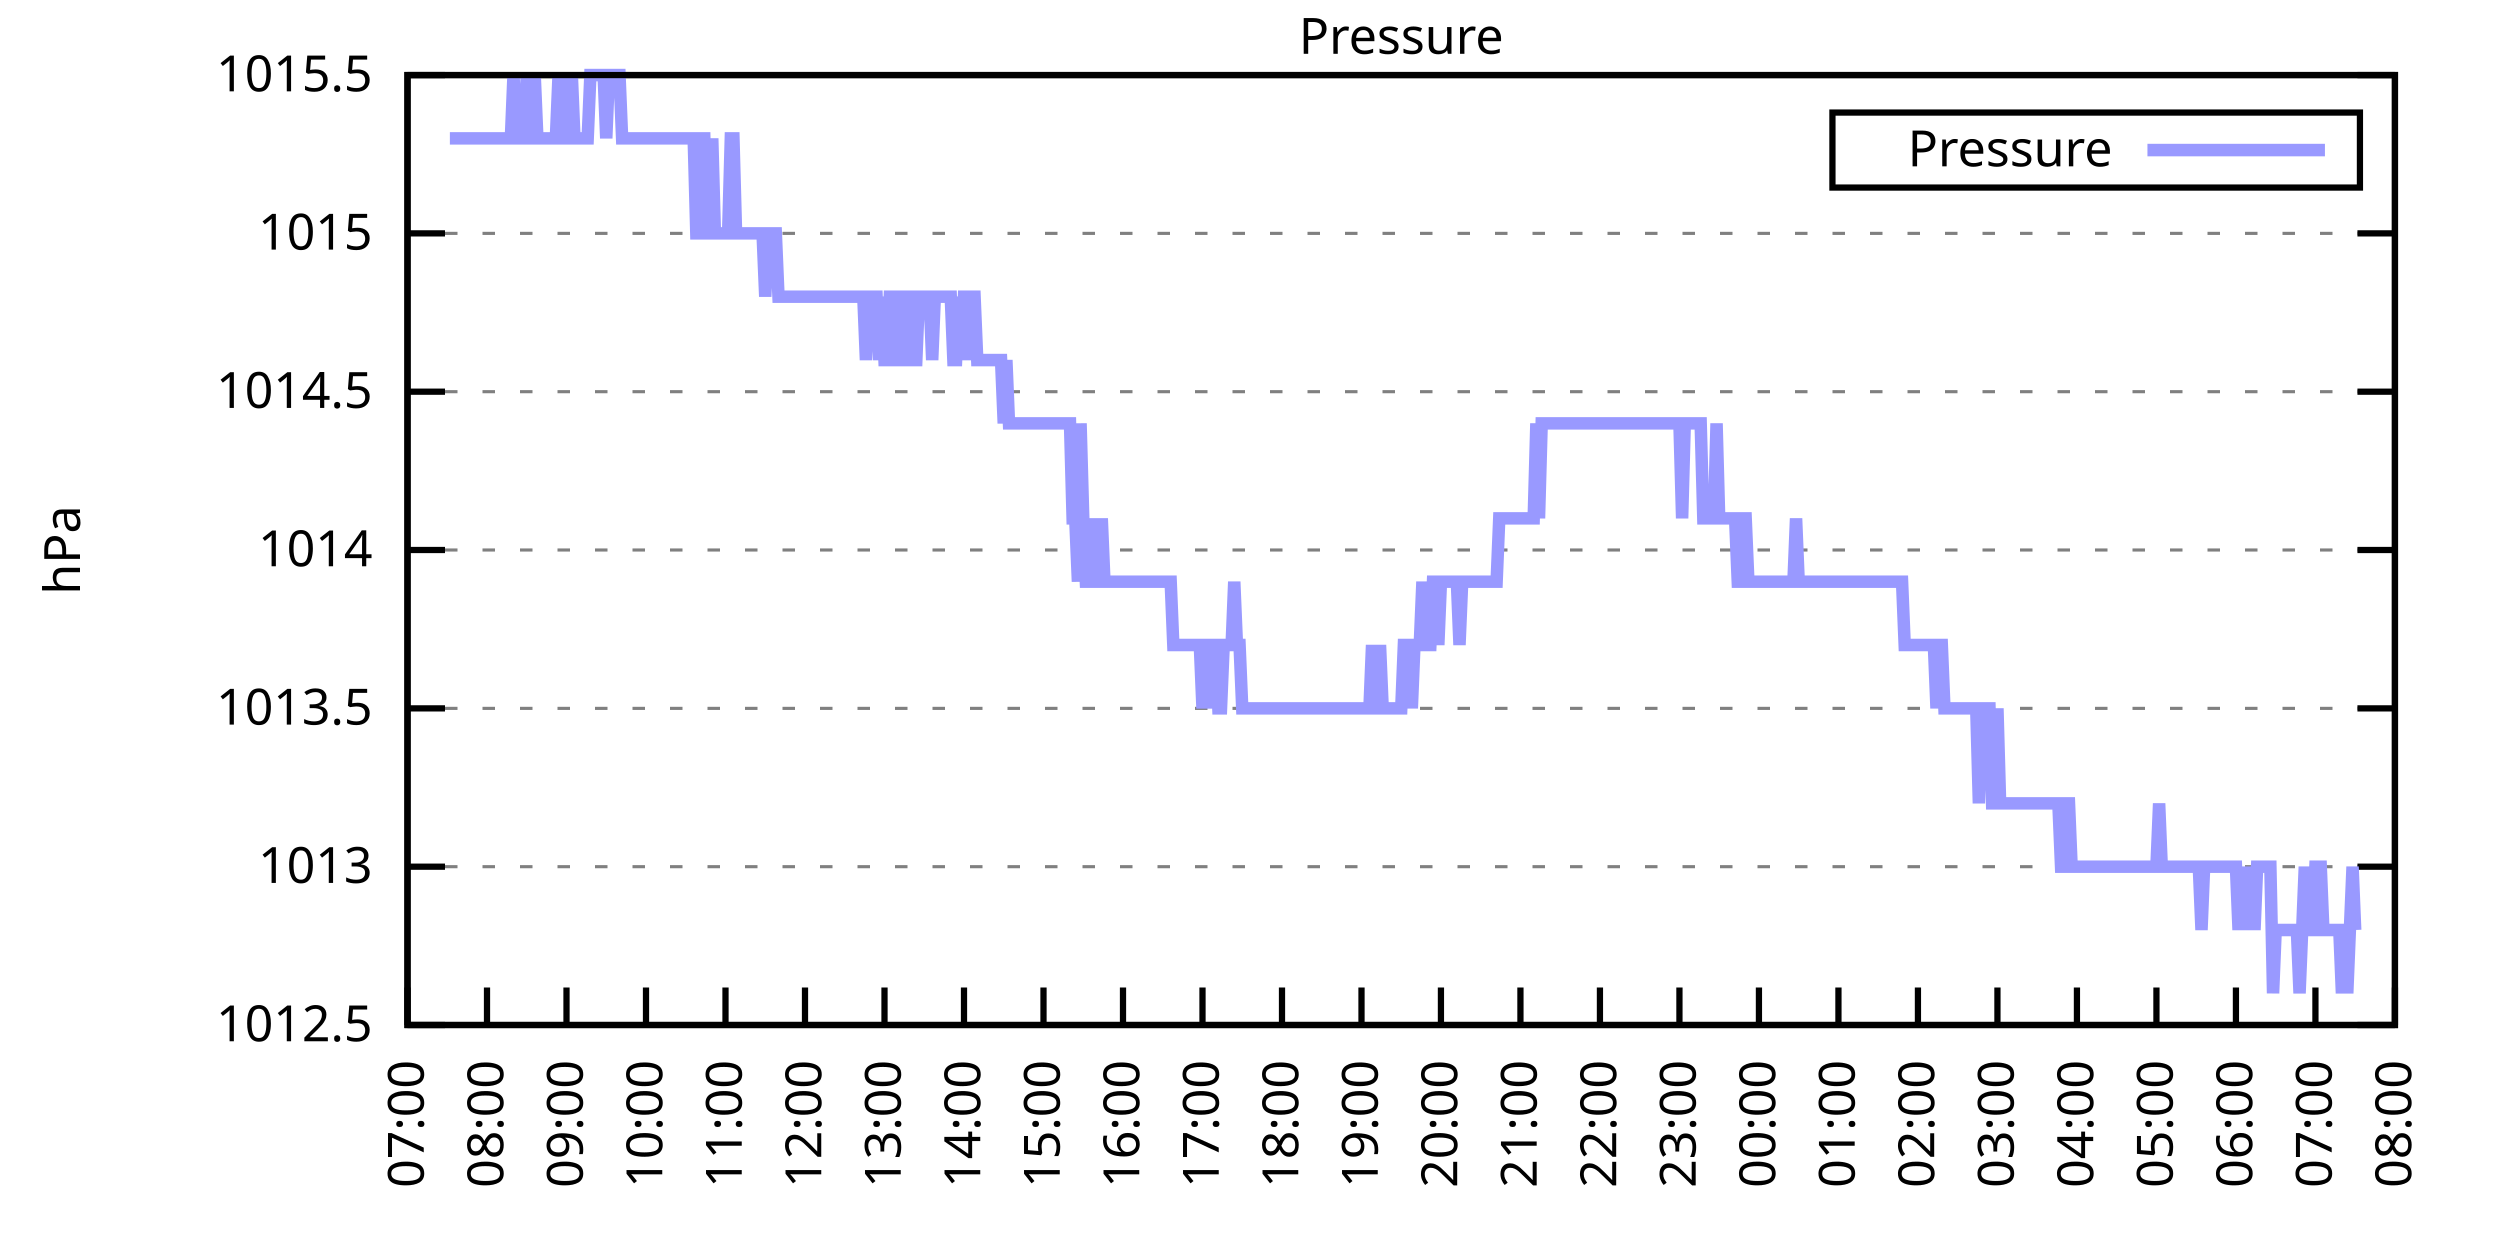
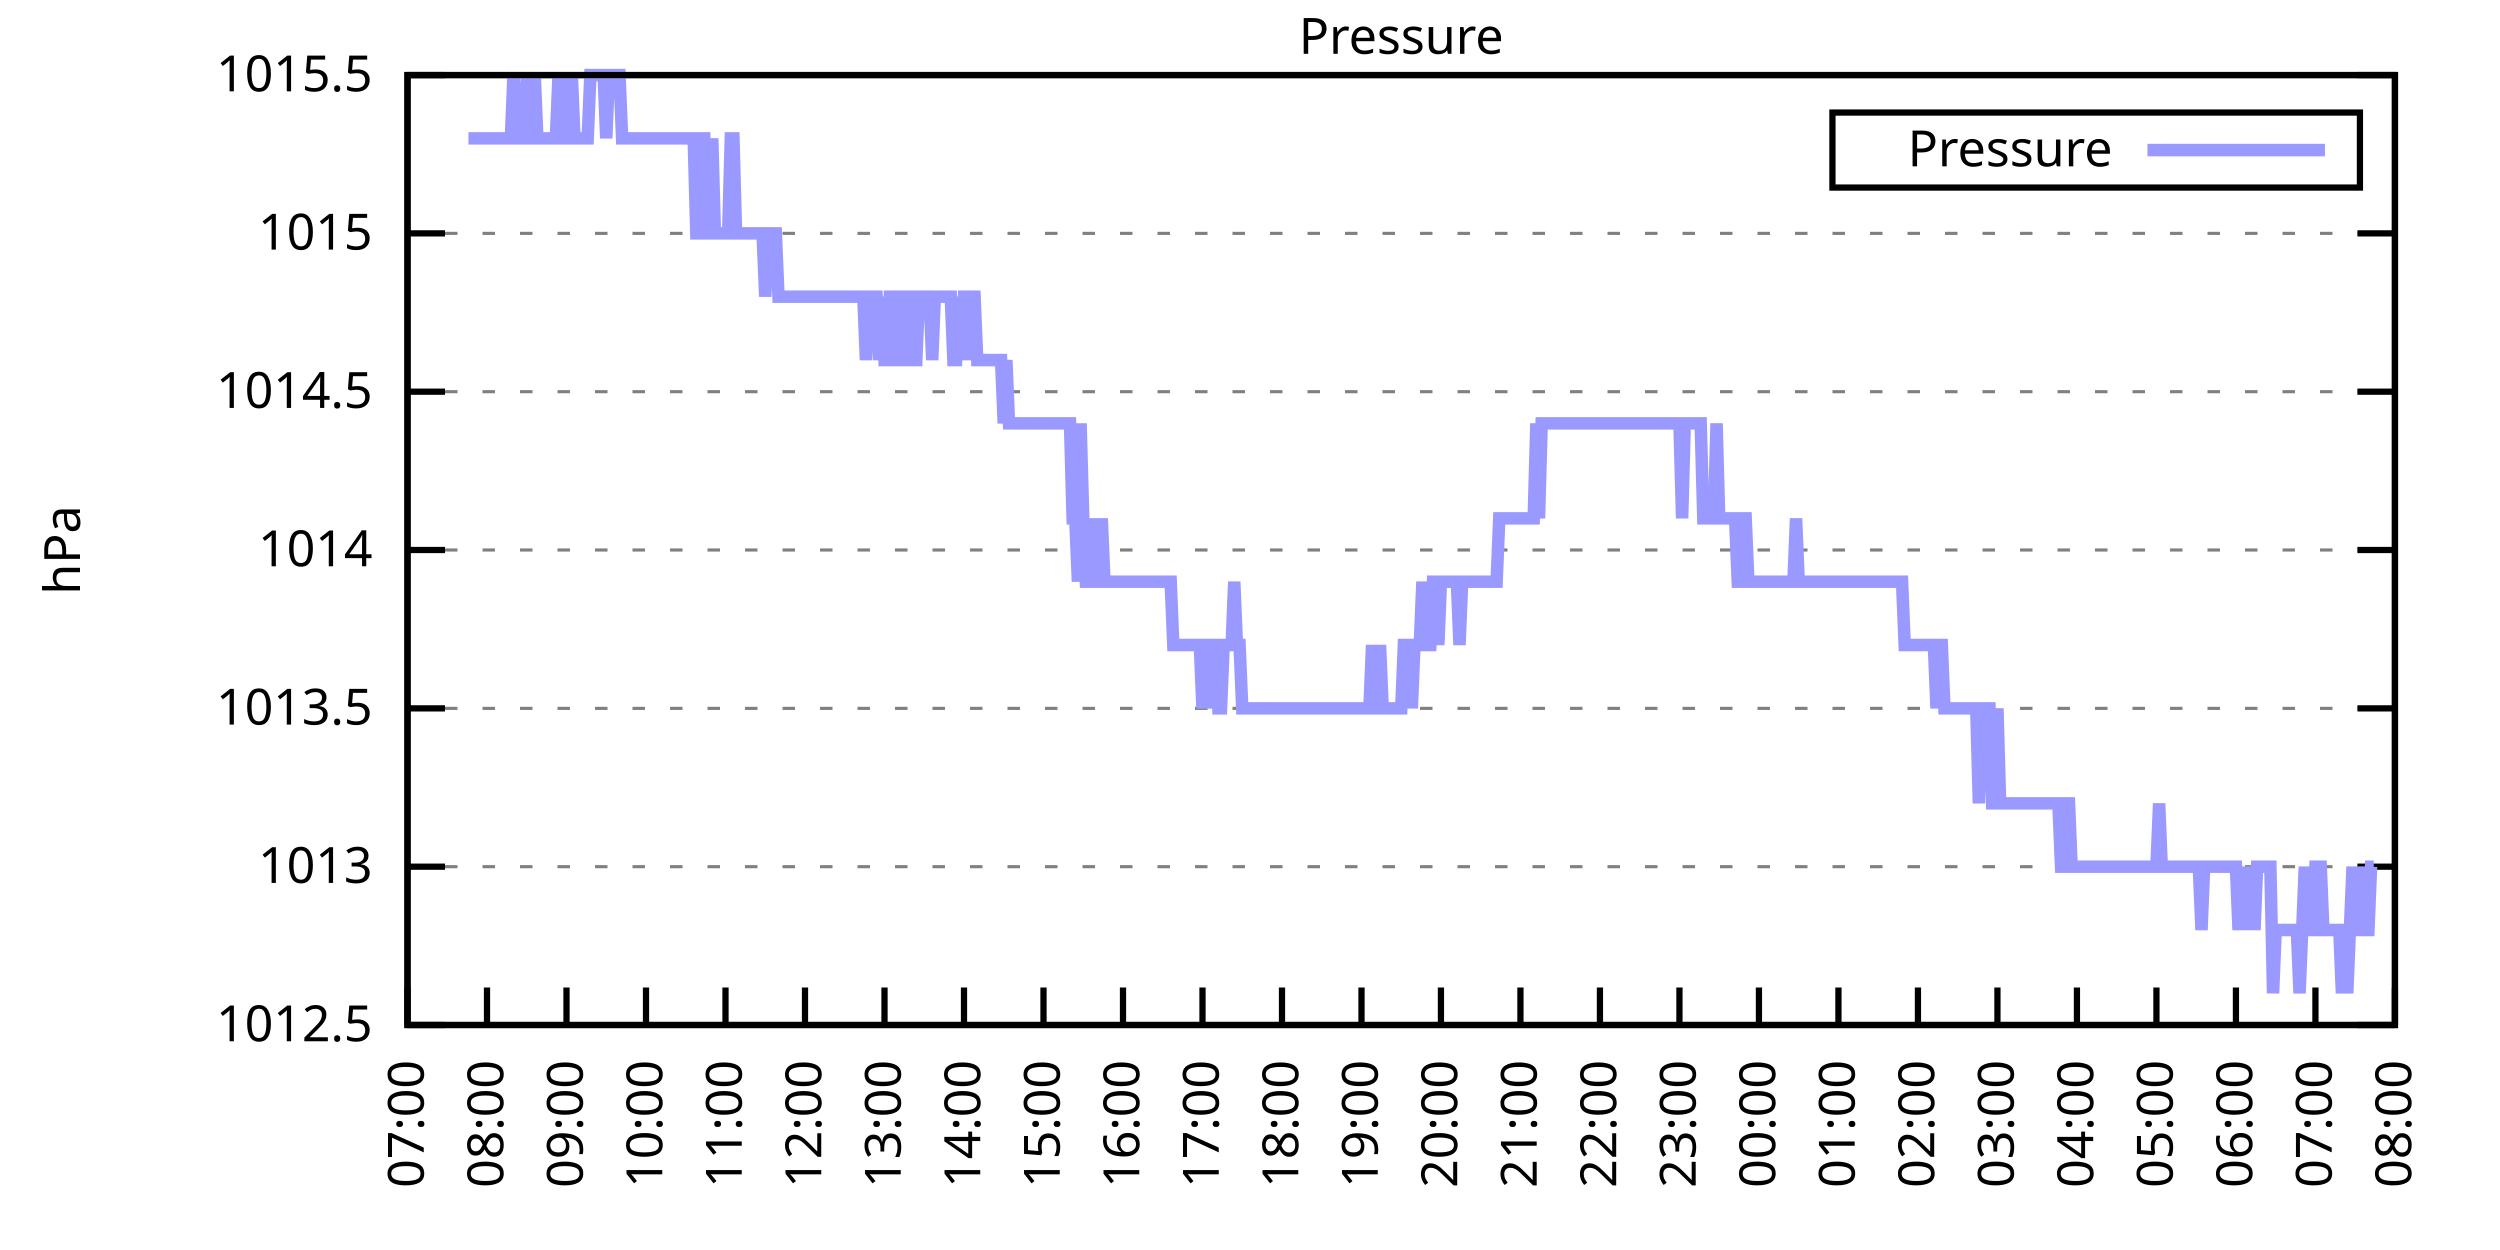
<svg xmlns="http://www.w3.org/2000/svg" xmlns:xlink="http://www.w3.org/1999/xlink" width="400" height="200" viewBox="0 0 400 200">
  <g id="gnuplot_canvas">
    <rect x="0" y="0" width="400" height="200" fill="none" />
    <defs>
      <circle id="gpDot" r="0.5" stroke-width="0.5" stroke="currentColor" />
      <path id="gpPt0" stroke-width="0.333" stroke="currentColor" d="M-1,0 h2 M0,-1 v2" />
      <path id="gpPt1" stroke-width="0.333" stroke="currentColor" d="M-1,-1 L1,1 M1,-1 L-1,1" />
      <path id="gpPt2" stroke-width="0.333" stroke="currentColor" d="M-1,0 L1,0 M0,-1 L0,1 M-1,-1 L1,1 M-1,1 L1,-1" />
      <rect id="gpPt3" stroke-width="0.333" stroke="currentColor" x="-1" y="-1" width="2" height="2" />
      <rect id="gpPt4" stroke-width="0.333" stroke="currentColor" fill="currentColor" x="-1" y="-1" width="2" height="2" />
      <circle id="gpPt5" stroke-width="0.333" stroke="currentColor" cx="0" cy="0" r="1" />
      <use xlink:href="#gpPt5" id="gpPt6" fill="currentColor" stroke="none" />
      <path id="gpPt7" stroke-width="0.333" stroke="currentColor" d="M0,-1.33 L-1.33,0.67 L1.33,0.67 z" />
      <use xlink:href="#gpPt7" id="gpPt8" fill="currentColor" stroke="none" />
      <use xlink:href="#gpPt7" id="gpPt9" stroke="currentColor" transform="rotate(180)" />
      <use xlink:href="#gpPt9" id="gpPt10" fill="currentColor" stroke="none" />
      <use xlink:href="#gpPt3" id="gpPt11" stroke="currentColor" transform="rotate(45)" />
      <use xlink:href="#gpPt11" id="gpPt12" fill="currentColor" stroke="none" />
      <path id="gpPt13" stroke-width="0.333" stroke="currentColor" d="M0,1.330 L1.265,0.411 L0.782,-1.067 L-0.782,-1.076 L-1.265,0.411 z" />
      <use xlink:href="#gpPt13" id="gpPt14" fill="currentColor" stroke="none" />
      <filter id="textbox" filterUnits="objectBoundingBox" x="0" y="0" height="1" width="1">
        <feFlood flood-color="white" flood-opacity="1" result="bgnd" />
        <feComposite in="SourceGraphic" in2="bgnd" operator="atop" />
      </filter>
      <filter id="greybox" filterUnits="objectBoundingBox" x="0" y="0" height="1" width="1">
        <feFlood flood-color="lightgrey" flood-opacity="1" result="grey" />
        <feComposite in="SourceGraphic" in2="grey" operator="atop" />
      </filter>
    </defs>
    <g fill="none" color="white" stroke="currentColor" stroke-width="1.00" stroke-linecap="butt" stroke-linejoin="miter">
</g>
    <g fill="none" color="black" stroke="currentColor" stroke-width="1.00" stroke-linecap="butt" stroke-linejoin="miter">
      <g stroke="none" shape-rendering="crispEdges">
        <polygon fill="rgb(255, 255, 255)" points="65.20,164.00 383.18,164.00 383.18,12.02 65.20,12.02 " />
      </g>
    </g>
    <g fill="none" color="black" stroke="currentColor" stroke-width="1.00" stroke-linecap="butt" stroke-linejoin="miter">
</g>
    <g fill="none" color="black" stroke="black" stroke-width="0.50" stroke-linecap="butt" stroke-linejoin="miter">
</g>
    <g fill="none" color="gray" stroke="currentColor" stroke-width="0.50" stroke-linecap="butt" stroke-linejoin="miter">
      <path stroke="gray" stroke-dasharray="2,4" class="gridline" d="M65.20,164.00 L383.19,164.00  " />
    </g>
    <g fill="none" color="gray" stroke="gray" stroke-width="1.00" stroke-linecap="butt" stroke-linejoin="miter">
</g>
    <g fill="none" color="black" stroke="currentColor" stroke-width="1.00" stroke-linecap="butt" stroke-linejoin="miter">
      <path stroke="black" d="M65.20,164.00 L71.20,164.00 M383.19,164.00 L377.19,164.00  " />
      <g transform="translate(59.60,166.60)" stroke="none" fill="black" font-family="Sans" font-size="8.00" text-anchor="end">
        <text>
          <tspan font-family="Sans"> 1012.5</tspan>
        </text>
      </g>
    </g>
    <g fill="none" color="black" stroke="currentColor" stroke-width="1.00" stroke-linecap="butt" stroke-linejoin="miter">
</g>
    <g fill="none" color="black" stroke="black" stroke-width="0.50" stroke-linecap="butt" stroke-linejoin="miter">
</g>
    <g fill="none" color="gray" stroke="currentColor" stroke-width="0.50" stroke-linecap="butt" stroke-linejoin="miter">
      <path stroke="gray" stroke-dasharray="2,4" class="gridline" d="M65.20,138.67 L383.19,138.67  " />
    </g>
    <g fill="none" color="gray" stroke="gray" stroke-width="1.00" stroke-linecap="butt" stroke-linejoin="miter">
</g>
    <g fill="none" color="black" stroke="currentColor" stroke-width="1.00" stroke-linecap="butt" stroke-linejoin="miter">
      <path stroke="black" d="M65.20,138.67 L71.20,138.67 M383.19,138.67 L377.19,138.67  " />
      <g transform="translate(59.60,141.27)" stroke="none" fill="black" font-family="Sans" font-size="8.00" text-anchor="end">
        <text>
          <tspan font-family="Sans"> 1013</tspan>
        </text>
      </g>
    </g>
    <g fill="none" color="black" stroke="currentColor" stroke-width="1.00" stroke-linecap="butt" stroke-linejoin="miter">
</g>
    <g fill="none" color="black" stroke="black" stroke-width="0.50" stroke-linecap="butt" stroke-linejoin="miter">
</g>
    <g fill="none" color="gray" stroke="currentColor" stroke-width="0.50" stroke-linecap="butt" stroke-linejoin="miter">
      <path stroke="gray" stroke-dasharray="2,4" class="gridline" d="M65.20,113.34 L383.19,113.34  " />
    </g>
    <g fill="none" color="gray" stroke="gray" stroke-width="1.00" stroke-linecap="butt" stroke-linejoin="miter">
</g>
    <g fill="none" color="black" stroke="currentColor" stroke-width="1.00" stroke-linecap="butt" stroke-linejoin="miter">
      <path stroke="black" d="M65.20,113.34 L71.20,113.34 M383.19,113.34 L377.19,113.34  " />
      <g transform="translate(59.60,115.94)" stroke="none" fill="black" font-family="Sans" font-size="8.00" text-anchor="end">
        <text>
          <tspan font-family="Sans"> 1013.5</tspan>
        </text>
      </g>
    </g>
    <g fill="none" color="black" stroke="currentColor" stroke-width="1.00" stroke-linecap="butt" stroke-linejoin="miter">
</g>
    <g fill="none" color="black" stroke="black" stroke-width="0.50" stroke-linecap="butt" stroke-linejoin="miter">
</g>
    <g fill="none" color="gray" stroke="currentColor" stroke-width="0.50" stroke-linecap="butt" stroke-linejoin="miter">
      <path stroke="gray" stroke-dasharray="2,4" class="gridline" d="M65.20,88.00 L383.19,88.00  " />
    </g>
    <g fill="none" color="gray" stroke="gray" stroke-width="1.00" stroke-linecap="butt" stroke-linejoin="miter">
</g>
    <g fill="none" color="black" stroke="currentColor" stroke-width="1.00" stroke-linecap="butt" stroke-linejoin="miter">
      <path stroke="black" d="M65.20,88.00 L71.20,88.00 M383.19,88.00 L377.19,88.00  " />
      <g transform="translate(59.60,90.60)" stroke="none" fill="black" font-family="Sans" font-size="8.00" text-anchor="end">
        <text>
          <tspan font-family="Sans"> 1014</tspan>
        </text>
      </g>
    </g>
    <g fill="none" color="black" stroke="currentColor" stroke-width="1.00" stroke-linecap="butt" stroke-linejoin="miter">
</g>
    <g fill="none" color="black" stroke="black" stroke-width="0.50" stroke-linecap="butt" stroke-linejoin="miter">
</g>
    <g fill="none" color="gray" stroke="currentColor" stroke-width="0.50" stroke-linecap="butt" stroke-linejoin="miter">
      <path stroke="gray" stroke-dasharray="2,4" class="gridline" d="M65.20,62.67 L383.19,62.67  " />
    </g>
    <g fill="none" color="gray" stroke="gray" stroke-width="1.00" stroke-linecap="butt" stroke-linejoin="miter">
</g>
    <g fill="none" color="black" stroke="currentColor" stroke-width="1.00" stroke-linecap="butt" stroke-linejoin="miter">
      <path stroke="black" d="M65.20,62.67 L71.20,62.67 M383.19,62.67 L377.19,62.67  " />
      <g transform="translate(59.60,65.27)" stroke="none" fill="black" font-family="Sans" font-size="8.00" text-anchor="end">
        <text>
          <tspan font-family="Sans"> 1014.5</tspan>
        </text>
      </g>
    </g>
    <g fill="none" color="black" stroke="currentColor" stroke-width="1.00" stroke-linecap="butt" stroke-linejoin="miter">
</g>
    <g fill="none" color="black" stroke="black" stroke-width="0.50" stroke-linecap="butt" stroke-linejoin="miter">
</g>
    <g fill="none" color="gray" stroke="currentColor" stroke-width="0.50" stroke-linecap="butt" stroke-linejoin="miter">
      <path stroke="gray" stroke-dasharray="2,4" class="gridline" d="M65.20,37.34 L383.19,37.34  " />
    </g>
    <g fill="none" color="gray" stroke="gray" stroke-width="1.00" stroke-linecap="butt" stroke-linejoin="miter">
</g>
    <g fill="none" color="black" stroke="currentColor" stroke-width="1.00" stroke-linecap="butt" stroke-linejoin="miter">
      <path stroke="black" d="M65.20,37.34 L71.20,37.34 M383.19,37.34 L377.19,37.34  " />
      <g transform="translate(59.60,39.94)" stroke="none" fill="black" font-family="Sans" font-size="8.00" text-anchor="end">
        <text>
          <tspan font-family="Sans"> 1015</tspan>
        </text>
      </g>
    </g>
    <g fill="none" color="black" stroke="currentColor" stroke-width="1.00" stroke-linecap="butt" stroke-linejoin="miter">
</g>
    <g fill="none" color="black" stroke="black" stroke-width="0.50" stroke-linecap="butt" stroke-linejoin="miter">
</g>
    <g fill="none" color="gray" stroke="currentColor" stroke-width="0.50" stroke-linecap="butt" stroke-linejoin="miter">
      <path stroke="gray" stroke-dasharray="2,4" class="gridline" d="M65.20,12.01 L383.19,12.01  " />
    </g>
    <g fill="none" color="gray" stroke="gray" stroke-width="1.00" stroke-linecap="butt" stroke-linejoin="miter">
</g>
    <g fill="none" color="black" stroke="currentColor" stroke-width="1.00" stroke-linecap="butt" stroke-linejoin="miter">
      <path stroke="black" d="M65.20,12.01 L71.20,12.01 M383.19,12.01 L377.19,12.01  " />
      <g transform="translate(59.60,14.61)" stroke="none" fill="black" font-family="Sans" font-size="8.00" text-anchor="end">
        <text>
          <tspan font-family="Sans"> 1015.5</tspan>
        </text>
      </g>
    </g>
    <g fill="none" color="black" stroke="currentColor" stroke-width="1.00" stroke-linecap="butt" stroke-linejoin="miter">
      <path stroke="black" d="M65.20,164.00 L65.20,158.00  " />
      <g transform="translate(67.80,169.60) rotate(270.00)" stroke="none" fill="black" font-family="Sans" font-size="8.00" text-anchor="end">
        <text>
          <tspan font-family="Sans">07:00</tspan>
        </text>
      </g>
    </g>
    <g fill="none" color="black" stroke="currentColor" stroke-width="1.00" stroke-linecap="butt" stroke-linejoin="miter">
      <path stroke="black" d="M77.92,164.00 L77.92,158.00  " />
      <g transform="translate(80.52,169.60) rotate(270.00)" stroke="none" fill="black" font-family="Sans" font-size="8.00" text-anchor="end">
        <text>
          <tspan font-family="Sans">08:00</tspan>
        </text>
      </g>
    </g>
    <g fill="none" color="black" stroke="currentColor" stroke-width="1.00" stroke-linecap="butt" stroke-linejoin="miter">
      <path stroke="black" d="M90.64,164.00 L90.64,158.00  " />
      <g transform="translate(93.24,169.60) rotate(270.00)" stroke="none" fill="black" font-family="Sans" font-size="8.00" text-anchor="end">
        <text>
          <tspan font-family="Sans">09:00</tspan>
        </text>
      </g>
    </g>
    <g fill="none" color="black" stroke="currentColor" stroke-width="1.00" stroke-linecap="butt" stroke-linejoin="miter">
      <path stroke="black" d="M103.36,164.00 L103.36,158.00  " />
      <g transform="translate(105.96,169.60) rotate(270.00)" stroke="none" fill="black" font-family="Sans" font-size="8.00" text-anchor="end">
        <text>
          <tspan font-family="Sans">10:00</tspan>
        </text>
      </g>
    </g>
    <g fill="none" color="black" stroke="currentColor" stroke-width="1.00" stroke-linecap="butt" stroke-linejoin="miter">
      <path stroke="black" d="M116.08,164.00 L116.08,158.00  " />
      <g transform="translate(118.68,169.60) rotate(270.00)" stroke="none" fill="black" font-family="Sans" font-size="8.00" text-anchor="end">
        <text>
          <tspan font-family="Sans">11:00</tspan>
        </text>
      </g>
    </g>
    <g fill="none" color="black" stroke="currentColor" stroke-width="1.00" stroke-linecap="butt" stroke-linejoin="miter">
      <path stroke="black" d="M128.80,164.00 L128.80,158.00  " />
      <g transform="translate(131.40,169.60) rotate(270.00)" stroke="none" fill="black" font-family="Sans" font-size="8.00" text-anchor="end">
        <text>
          <tspan font-family="Sans">12:00</tspan>
        </text>
      </g>
    </g>
    <g fill="none" color="black" stroke="currentColor" stroke-width="1.00" stroke-linecap="butt" stroke-linejoin="miter">
      <path stroke="black" d="M141.52,164.00 L141.52,158.00  " />
      <g transform="translate(144.12,169.60) rotate(270.00)" stroke="none" fill="black" font-family="Sans" font-size="8.00" text-anchor="end">
        <text>
          <tspan font-family="Sans">13:00</tspan>
        </text>
      </g>
    </g>
    <g fill="none" color="black" stroke="currentColor" stroke-width="1.00" stroke-linecap="butt" stroke-linejoin="miter">
      <path stroke="black" d="M154.24,164.00 L154.24,158.00  " />
      <g transform="translate(156.84,169.60) rotate(270.00)" stroke="none" fill="black" font-family="Sans" font-size="8.00" text-anchor="end">
        <text>
          <tspan font-family="Sans">14:00</tspan>
        </text>
      </g>
    </g>
    <g fill="none" color="black" stroke="currentColor" stroke-width="1.00" stroke-linecap="butt" stroke-linejoin="miter">
      <path stroke="black" d="M166.96,164.00 L166.96,158.00  " />
      <g transform="translate(169.56,169.60) rotate(270.00)" stroke="none" fill="black" font-family="Sans" font-size="8.00" text-anchor="end">
        <text>
          <tspan font-family="Sans">15:00</tspan>
        </text>
      </g>
    </g>
    <g fill="none" color="black" stroke="currentColor" stroke-width="1.00" stroke-linecap="butt" stroke-linejoin="miter">
      <path stroke="black" d="M179.68,164.00 L179.68,158.00  " />
      <g transform="translate(182.28,169.60) rotate(270.00)" stroke="none" fill="black" font-family="Sans" font-size="8.00" text-anchor="end">
        <text>
          <tspan font-family="Sans">16:00</tspan>
        </text>
      </g>
    </g>
    <g fill="none" color="black" stroke="currentColor" stroke-width="1.00" stroke-linecap="butt" stroke-linejoin="miter">
      <path stroke="black" d="M192.40,164.00 L192.40,158.00  " />
      <g transform="translate(195.00,169.60) rotate(270.00)" stroke="none" fill="black" font-family="Sans" font-size="8.00" text-anchor="end">
        <text>
          <tspan font-family="Sans">17:00</tspan>
        </text>
      </g>
    </g>
    <g fill="none" color="black" stroke="currentColor" stroke-width="1.00" stroke-linecap="butt" stroke-linejoin="miter">
      <path stroke="black" d="M205.12,164.00 L205.12,158.00  " />
      <g transform="translate(207.72,169.60) rotate(270.00)" stroke="none" fill="black" font-family="Sans" font-size="8.00" text-anchor="end">
        <text>
          <tspan font-family="Sans">18:00</tspan>
        </text>
      </g>
    </g>
    <g fill="none" color="black" stroke="currentColor" stroke-width="1.00" stroke-linecap="butt" stroke-linejoin="miter">
      <path stroke="black" d="M217.84,164.00 L217.84,158.00  " />
      <g transform="translate(220.44,169.60) rotate(270.00)" stroke="none" fill="black" font-family="Sans" font-size="8.00" text-anchor="end">
        <text>
          <tspan font-family="Sans">19:00</tspan>
        </text>
      </g>
    </g>
    <g fill="none" color="black" stroke="currentColor" stroke-width="1.00" stroke-linecap="butt" stroke-linejoin="miter">
      <path stroke="black" d="M230.55,164.00 L230.55,158.00  " />
      <g transform="translate(233.15,169.60) rotate(270.00)" stroke="none" fill="black" font-family="Sans" font-size="8.00" text-anchor="end">
        <text>
          <tspan font-family="Sans">20:00</tspan>
        </text>
      </g>
    </g>
    <g fill="none" color="black" stroke="currentColor" stroke-width="1.00" stroke-linecap="butt" stroke-linejoin="miter">
      <path stroke="black" d="M243.27,164.00 L243.27,158.00  " />
      <g transform="translate(245.87,169.60) rotate(270.00)" stroke="none" fill="black" font-family="Sans" font-size="8.00" text-anchor="end">
        <text>
          <tspan font-family="Sans">21:00</tspan>
        </text>
      </g>
    </g>
    <g fill="none" color="black" stroke="currentColor" stroke-width="1.00" stroke-linecap="butt" stroke-linejoin="miter">
      <path stroke="black" d="M255.99,164.00 L255.99,158.00  " />
      <g transform="translate(258.59,169.60) rotate(270.00)" stroke="none" fill="black" font-family="Sans" font-size="8.00" text-anchor="end">
        <text>
          <tspan font-family="Sans">22:00</tspan>
        </text>
      </g>
    </g>
    <g fill="none" color="black" stroke="currentColor" stroke-width="1.00" stroke-linecap="butt" stroke-linejoin="miter">
      <path stroke="black" d="M268.71,164.00 L268.71,158.00  " />
      <g transform="translate(271.31,169.60) rotate(270.00)" stroke="none" fill="black" font-family="Sans" font-size="8.00" text-anchor="end">
        <text>
          <tspan font-family="Sans">23:00</tspan>
        </text>
      </g>
    </g>
    <g fill="none" color="black" stroke="currentColor" stroke-width="1.00" stroke-linecap="butt" stroke-linejoin="miter">
      <path stroke="black" d="M281.43,164.00 L281.43,158.00  " />
      <g transform="translate(284.03,169.60) rotate(270.00)" stroke="none" fill="black" font-family="Sans" font-size="8.00" text-anchor="end">
        <text>
          <tspan font-family="Sans">00:00</tspan>
        </text>
      </g>
    </g>
    <g fill="none" color="black" stroke="currentColor" stroke-width="1.00" stroke-linecap="butt" stroke-linejoin="miter">
      <path stroke="black" d="M294.15,164.00 L294.15,158.00  " />
      <g transform="translate(296.75,169.60) rotate(270.00)" stroke="none" fill="black" font-family="Sans" font-size="8.00" text-anchor="end">
        <text>
          <tspan font-family="Sans">01:00</tspan>
        </text>
      </g>
    </g>
    <g fill="none" color="black" stroke="currentColor" stroke-width="1.00" stroke-linecap="butt" stroke-linejoin="miter">
      <path stroke="black" d="M306.87,164.00 L306.87,158.00  " />
      <g transform="translate(309.47,169.60) rotate(270.00)" stroke="none" fill="black" font-family="Sans" font-size="8.00" text-anchor="end">
        <text>
          <tspan font-family="Sans">02:00</tspan>
        </text>
      </g>
    </g>
    <g fill="none" color="black" stroke="currentColor" stroke-width="1.00" stroke-linecap="butt" stroke-linejoin="miter">
      <path stroke="black" d="M319.59,164.00 L319.59,158.00  " />
      <g transform="translate(322.19,169.60) rotate(270.00)" stroke="none" fill="black" font-family="Sans" font-size="8.00" text-anchor="end">
        <text>
          <tspan font-family="Sans">03:00</tspan>
        </text>
      </g>
    </g>
    <g fill="none" color="black" stroke="currentColor" stroke-width="1.00" stroke-linecap="butt" stroke-linejoin="miter">
      <path stroke="black" d="M332.31,164.00 L332.31,158.00  " />
      <g transform="translate(334.91,169.60) rotate(270.00)" stroke="none" fill="black" font-family="Sans" font-size="8.00" text-anchor="end">
        <text>
          <tspan font-family="Sans">04:00</tspan>
        </text>
      </g>
    </g>
    <g fill="none" color="black" stroke="currentColor" stroke-width="1.00" stroke-linecap="butt" stroke-linejoin="miter">
      <path stroke="black" d="M345.03,164.00 L345.03,158.00  " />
      <g transform="translate(347.63,169.60) rotate(270.00)" stroke="none" fill="black" font-family="Sans" font-size="8.00" text-anchor="end">
        <text>
          <tspan font-family="Sans">05:00</tspan>
        </text>
      </g>
    </g>
    <g fill="none" color="black" stroke="currentColor" stroke-width="1.00" stroke-linecap="butt" stroke-linejoin="miter">
      <path stroke="black" d="M357.75,164.00 L357.75,158.00  " />
      <g transform="translate(360.35,169.60) rotate(270.00)" stroke="none" fill="black" font-family="Sans" font-size="8.00" text-anchor="end">
        <text>
          <tspan font-family="Sans">06:00</tspan>
        </text>
      </g>
    </g>
    <g fill="none" color="black" stroke="currentColor" stroke-width="1.00" stroke-linecap="butt" stroke-linejoin="miter">
      <path stroke="black" d="M370.47,164.00 L370.47,158.00  " />
      <g transform="translate(373.07,169.60) rotate(270.00)" stroke="none" fill="black" font-family="Sans" font-size="8.00" text-anchor="end">
        <text>
          <tspan font-family="Sans">07:00</tspan>
        </text>
      </g>
    </g>
    <g fill="none" color="black" stroke="currentColor" stroke-width="1.00" stroke-linecap="butt" stroke-linejoin="miter">
      <path stroke="black" d="M383.19,164.00 L383.19,158.00  " />
      <g transform="translate(385.79,169.60) rotate(270.00)" stroke="none" fill="black" font-family="Sans" font-size="8.00" text-anchor="end">
        <text>
          <tspan font-family="Sans">08:00</tspan>
        </text>
      </g>
    </g>
    <g fill="none" color="black" stroke="currentColor" stroke-width="1.00" stroke-linecap="butt" stroke-linejoin="miter">
</g>
    <g fill="none" color="black" stroke="currentColor" stroke-width="1.00" stroke-linecap="butt" stroke-linejoin="miter">
      <path stroke="black" d="M65.20,12.01 L65.20,164.00 L383.19,164.00 L383.19,12.01 L65.20,12.01 Z  " />
    </g>
    <g fill="none" color="black" stroke="currentColor" stroke-width="1.00" stroke-linecap="butt" stroke-linejoin="miter">
</g>
    <g fill="none" color="black" stroke="currentColor" stroke-width="1.00" stroke-linecap="butt" stroke-linejoin="miter">
      <path stroke="black" d="M293.19,30.01 L293.19,18.01 L377.59,18.01 L377.59,30.01 L293.19,30.01 Z  " />
    </g>
    <g id="Pressure_plot_1">
      <g fill="none" color="white" stroke="black" stroke-width="2.00" stroke-linecap="butt" stroke-linejoin="miter">
</g>
      <g fill="none" color="black" stroke="currentColor" stroke-width="2.00" stroke-linecap="butt" stroke-linejoin="miter">
        <g transform="translate(337.99,26.61)" stroke="none" fill="black" font-family="Sans" font-size="8.00" text-anchor="end">
          <text>
            <tspan font-family="Sans">Pressure</tspan>
          </text>
        </g>
      </g>
      <g fill="none" color="black" stroke="currentColor" stroke-width="2.00" stroke-linecap="butt" stroke-linejoin="miter">
-         <path stroke="rgb(153, 153, 255)" d="M343.59,24.01 L371.99,24.01 M71.98,22.14 L72.41,22.14 L72.83,22.14 L73.26,22.14 L73.68,22.14 L74.10,22.14   L74.53,22.14 L74.95,22.14 L75.38,22.14 L75.80,22.14 L76.22,22.14 L76.65,22.14 L77.07,22.14 L77.50,22.14   L77.92,22.14 L78.34,22.14 L78.77,22.14 L79.19,22.14 L79.62,22.14 L80.04,22.14 L80.46,22.14 L80.89,22.14   L81.31,22.14 L81.74,22.14 L82.16,12.01 L82.58,22.14 L83.01,22.14 L83.43,22.14 L83.86,22.14 L84.28,12.01   L84.70,22.14 L85.13,22.14 L85.55,12.01 L85.98,22.14 L86.40,22.14 L86.82,22.14 L87.25,22.14 L87.67,22.14   L88.10,22.14 L88.52,22.14 L88.94,22.14 L89.37,12.01 L89.79,22.14 L90.22,12.01 L90.64,22.14 L91.06,22.14   L91.49,12.01 L91.91,22.14 L92.34,22.14 L92.76,22.14 L93.18,22.14 L93.61,22.14 L94.03,22.14 L94.46,12.01   L94.88,12.01 L95.30,12.01 L95.73,12.01 L96.15,12.01 L96.58,12.01 L97.00,22.14 L97.42,12.01 L97.85,12.01   L98.27,12.01 L98.69,12.01 L99.12,12.01 L99.54,22.14 L99.97,22.14 L100.39,22.14 L100.81,22.14 L101.24,22.14   L101.66,22.14 L102.09,22.14 L102.51,22.14 L102.93,22.14 L103.36,22.14 L103.78,22.14 L104.21,22.14 L104.63,22.14   L105.05,22.14 L105.48,22.14 L105.90,22.14 L106.33,22.14 L106.75,22.14 L107.17,22.14 L107.60,22.14 L108.02,22.14   L108.45,22.14 L108.87,22.14 L109.29,22.14 L109.72,22.14 L110.14,22.14 L110.57,22.14 L110.99,22.14 L111.41,37.34   L111.84,37.34 L112.26,22.14 L112.69,22.14 L113.11,37.34 L113.53,37.34 L113.96,22.14 L114.38,37.34 L114.81,37.34   L115.23,37.34 L115.65,37.34 L116.08,37.34 L116.50,37.34 L116.93,22.14 L117.35,22.14 L117.77,37.34 L118.20,37.34   L118.62,37.34 L119.05,37.34 L119.47,37.34 L119.89,37.34 L120.32,37.34 L120.74,37.34 L121.17,37.34 L121.59,37.34   L122.01,37.34 L122.44,47.47 L122.86,37.34 L123.29,37.34 L123.71,37.34 L124.13,37.34 L124.56,47.47 L124.98,47.47   L125.41,47.47 L125.83,47.47 L126.25,47.47 L126.68,47.47 L127.10,47.47 L127.53,47.47 L127.95,47.47 L128.37,47.47   L128.80,47.47 L129.22,47.47 L129.65,47.47 L130.07,47.47 L130.49,47.47 L130.92,47.47 L131.34,47.47 L131.77,47.47   L132.19,47.47 L132.61,47.47 L133.04,47.47 L133.46,47.47 L133.89,47.47 L134.31,47.47 L134.73,47.47 L135.16,47.47   L135.58,47.47 L136.01,47.47 L136.43,47.47 L136.85,47.47 L137.28,47.47 L137.70,47.47 L138.13,47.47 L138.55,57.61   L138.97,47.47 L139.40,47.47 L139.82,47.47 L140.25,47.47 L140.67,57.61 L141.09,47.47 L141.52,57.61 L141.94,57.61   L142.37,47.47 L142.79,47.47 L143.21,57.61 L143.64,57.61 L144.06,57.61 L144.49,47.47 L144.91,47.47 L145.33,47.47   L145.76,57.61 L146.18,57.61 L146.61,57.61 L147.03,47.47 L147.45,47.47 L147.88,47.47 L148.30,47.47 L148.73,47.47   L149.15,57.61 L149.57,47.47 L150.00,47.47 L150.42,47.47 L150.85,47.47 L151.27,47.47 L151.69,47.47 L152.12,47.47   L152.54,57.61 L152.97,57.61 L153.39,47.47 L153.81,57.61 L154.24,47.47 L154.66,47.47 L155.09,57.61 L155.51,47.47   L155.93,47.47 L156.36,57.61 L156.78,57.61 L157.21,57.61 L157.63,57.61 L158.05,57.61 L158.48,57.61 L158.90,57.61   L159.33,57.61 L159.75,57.61 L160.17,57.61 L160.60,67.74 L161.02,57.61 L161.44,67.74 L161.87,67.74 L162.29,67.74   L162.72,67.74 L163.14,67.74 L163.56,67.74 L163.99,67.74 L164.41,67.74 L164.84,67.74 L165.26,67.74 L165.68,67.74   L166.11,67.74 L166.53,67.74 L166.96,67.74 L167.38,67.74 L167.80,67.74 L168.23,67.74 L168.65,67.74 L169.08,67.74   L169.50,67.74 L169.92,67.74 L170.35,67.74 L170.77,67.74 L171.20,67.74 L171.62,82.94 L172.04,82.94 L172.47,93.07   L172.89,67.74 L173.32,82.94 L173.74,93.07 L174.16,93.07 L174.59,82.94 L175.01,93.07 L175.44,93.07 L175.86,93.07   L176.28,82.94 L176.71,93.07 L177.13,93.07 L177.56,93.07 L177.98,93.07 L178.40,93.07 L178.83,93.07 L179.25,93.07   L179.68,93.07 L180.10,93.07 L180.52,93.07 L180.95,93.07 L181.37,93.07 L181.80,93.07 L182.22,93.07 L182.64,93.07   L183.07,93.07 L183.49,93.07 L183.92,93.07 L184.34,93.07 L184.76,93.07 L185.19,93.07 L185.61,93.07 L186.04,93.07   L186.46,93.07 L186.88,93.07 L187.31,93.07 L187.73,103.20 L188.16,103.20 L188.58,103.20 L189.00,103.20 L189.43,103.20   L189.85,103.20 L190.28,103.20 L190.70,103.20 L191.12,103.20 L191.55,103.20 L191.97,103.20 L192.40,113.34 L192.82,103.20   L193.24,103.20 L193.67,113.34 L194.09,103.20 L194.52,103.20 L194.94,113.34 L195.36,113.34 L195.79,103.20 L196.21,103.20   L196.64,103.20 L197.06,103.20 L197.48,93.07 L197.91,103.20 L198.33,103.20 L198.76,113.34 L199.18,113.34 L199.60,113.34   L200.03,113.34 L200.45,113.34 L200.88,113.34 L201.30,113.34 L201.72,113.34 L202.15,113.34 L202.57,113.34 L203.00,113.34   L203.42,113.34 L203.84,113.34 L204.27,113.34 L204.69,113.34 L205.12,113.34 L205.54,113.34 L205.96,113.34 L206.39,113.34   L206.81,113.34 L207.24,113.34 L207.66,113.34 L208.08,113.34 L208.51,113.34 L208.93,113.34 L209.36,113.34 L209.78,113.34   L210.20,113.34 L210.63,113.34 L211.05,113.34 L211.48,113.34 L211.90,113.34 L212.32,113.34 L212.75,113.34 L213.17,113.34   L213.60,113.34 L214.02,113.34 L214.44,113.34 L214.87,113.34 L215.29,113.34 L215.72,113.34 L216.14,113.34 L216.56,113.34   L216.99,113.34 L217.41,113.34 L217.84,113.34 L218.26,113.34 L218.68,113.34 L219.11,113.34 L219.53,103.20 L219.96,113.34   L220.38,113.34 L220.80,103.20 L221.23,113.34 L221.65,113.34 L222.08,113.34 L222.50,113.34 L222.92,113.34 L223.35,113.34   L223.77,113.34 L224.20,113.34 L224.62,103.20 L225.04,103.20 L225.47,103.20 L225.89,113.34 L226.31,103.20 L226.74,103.20   L227.16,103.20 L227.59,93.07 L228.01,103.20 L228.43,103.20 L228.86,103.20 L229.28,93.07 L229.71,93.07 L230.13,103.20   L230.55,93.07 L230.98,93.07 L231.40,93.07 L231.83,93.07 L232.25,93.07 L232.67,93.07 L233.10,93.07 L233.52,103.20   L233.95,93.07 L234.37,93.07 L234.79,93.07 L235.22,93.07 L235.64,93.07 L236.07,93.07 L236.49,93.07 L236.91,93.07   L237.34,93.07 L237.76,93.07 L238.19,93.07 L238.61,93.07 L239.03,93.07 L239.46,93.07 L239.88,82.94 L240.31,82.94   L240.73,82.94 L241.15,82.94 L241.58,82.94 L242.00,82.94 L242.43,82.94 L242.85,82.94 L243.27,82.94 L243.70,82.94   L244.12,82.94 L244.55,82.94 L244.97,82.94 L245.39,82.94 L245.82,67.74 L246.24,82.94 L246.67,67.74 L247.09,67.74   L247.51,67.74 L247.94,67.74 L248.36,67.74 L248.79,67.74 L249.21,67.74 L249.63,67.74 L250.06,67.74 L250.48,67.74   L250.91,67.74 L251.33,67.74 L251.75,67.74 L252.18,67.74 L252.60,67.74 L253.03,67.74 L253.45,67.74 L253.87,67.74   L254.30,67.74 L254.72,67.74 L255.15,67.74 L255.57,67.74 L255.99,67.74 L256.42,67.74 L256.84,67.74 L257.27,67.74   L257.69,67.74 L258.11,67.74 L258.54,67.74 L258.96,67.74 L259.39,67.74 L259.81,67.74 L260.23,67.74 L260.66,67.74   L261.08,67.74 L261.51,67.74 L261.93,67.74 L262.35,67.74 L262.78,67.74 L263.20,67.74 L263.63,67.74 L264.05,67.74   L264.47,67.74 L264.90,67.74 L265.32,67.74 L265.75,67.74 L266.17,67.74 L266.59,67.74 L267.02,67.74 L267.44,67.74   L267.87,67.74 L268.29,67.74 L268.71,67.74 L269.14,82.94 L269.56,67.74 L269.99,67.74 L270.41,67.74 L270.83,67.74   L271.26,67.74 L271.68,67.74 L272.11,67.74 L272.53,82.94 L272.95,82.94 L273.38,82.94 L273.80,82.94 L274.23,82.94   L274.65,67.74 L275.07,82.94 L275.50,82.94 L275.92,82.94 L276.35,82.94 L276.77,82.94 L277.19,82.94 L277.62,82.94   L278.04,93.07 L278.47,93.07 L278.89,82.94 L279.31,82.94 L279.74,93.07 L280.16,93.07 L280.59,93.07 L281.01,93.07   L281.43,93.07 L281.86,93.07 L282.28,93.07 L282.71,93.07 L283.13,93.07 L283.55,93.07 L283.98,93.07 L284.40,93.07   L284.83,93.07 L285.25,93.07 L285.67,93.07 L286.10,93.07 L286.52,93.07 L286.95,93.07 L287.37,82.94 L287.79,93.07   L288.22,93.07 L288.64,93.07 L289.06,93.07 L289.49,93.07 L289.91,93.07 L290.34,93.07 L290.76,93.07 L291.18,93.07   L291.61,93.07 L292.03,93.07 L292.46,93.07 L292.88,93.07 L293.30,93.07 L293.73,93.07 L294.15,93.07 L294.58,93.07   L295.00,93.07 L295.42,93.07 L295.85,93.07 L296.27,93.07 L296.70,93.07 L297.12,93.07 L297.54,93.07 L297.97,93.07   L298.39,93.07 L298.82,93.07 L299.24,93.07 L299.66,93.07 L300.09,93.07 L300.51,93.07 L300.94,93.07 L301.36,93.07   L301.78,93.07 L302.21,93.07 L302.63,93.07 L303.06,93.07 L303.48,93.07 L303.90,93.07 L304.33,93.07 L304.75,103.20   L305.18,103.20 L305.60,103.20 L306.02,103.20 L306.45,103.20 L306.87,103.20 L307.30,103.20 L307.72,103.20 L308.14,103.20   L308.57,103.20 L308.99,103.20 L309.42,103.20 L309.84,113.34 L310.26,103.20 L310.69,103.20 L311.11,113.34 L311.54,113.34   L311.96,113.34 L312.38,113.34 L312.81,113.34 L313.23,113.34 L313.66,113.34 L314.08,113.34 L314.50,113.34 L314.93,113.34   L315.35,113.34 L315.78,113.34 L316.20,113.34 L316.62,128.54 L317.05,113.34 L317.47,113.34 L317.90,113.34 L318.32,113.34   L318.74,128.54 L319.17,128.54 L319.59,113.34 L320.02,128.54 L320.44,128.54 L320.86,128.54 L321.29,128.54 L321.71,128.54   L322.14,128.54 L322.56,128.54 L322.98,128.54 L323.41,128.54 L323.83,128.54 L324.26,128.54 L324.68,128.54 L325.10,128.54   L325.53,128.54 L325.95,128.54 L326.38,128.54 L326.80,128.54 L327.22,128.54 L327.65,128.54 L328.07,128.54 L328.50,128.54   L328.92,128.54 L329.34,128.54 L329.77,138.67 L330.19,138.67 L330.62,128.54 L331.04,128.54 L331.46,138.67 L331.89,138.67   L332.31,138.67 L332.74,138.67 L333.16,138.67 L333.58,138.67 L334.01,138.67 L334.43,138.67 L334.86,138.67 L335.28,138.67   L335.70,138.67 L336.13,138.67 L336.55,138.67 L336.98,138.67 L337.40,138.67 L337.82,138.67 L338.25,138.67 L338.67,138.67   L339.10,138.67 L339.52,138.67 L339.94,138.67 L340.37,138.67 L340.79,138.67 L341.22,138.67 L341.64,138.67 L342.06,138.67   L342.49,138.67 L342.91,138.67 L343.34,138.67 L343.76,138.67 L344.18,138.67 L344.61,138.67 L345.03,138.67 L345.46,128.54   L345.88,138.67 L346.30,138.67 L346.73,138.67 L347.15,138.67 L347.58,138.67 L348.00,138.67 L348.42,138.67 L348.85,138.67   L349.27,138.67 L349.70,138.67 L350.12,138.67 L350.54,138.67 L350.97,138.67 L351.39,138.67 L351.81,138.67 L352.24,148.80   L352.66,138.67 L353.09,138.67 L353.51,138.67 L353.93,138.67 L354.36,138.67 L354.78,138.67 L355.21,138.67 L355.63,138.67   L356.05,138.67 L356.48,138.67 L356.90,138.67 L357.33,138.67 L357.75,138.67 L358.17,148.80 L358.60,138.67 L359.02,148.80   L359.45,138.67 L359.87,148.80 L360.29,138.67 L360.72,148.80 L361.14,138.67 L361.57,138.67 L361.99,138.67 L362.41,138.67   L362.84,138.67 L363.26,138.67 L363.69,158.93 L364.11,148.80 L364.53,148.80 L364.96,148.80 L365.38,148.80 L365.81,148.80   L366.23,148.80 L366.65,148.80 L367.08,148.80 L367.50,148.80 L367.93,158.93 L368.35,148.80 L368.77,138.67 L369.20,148.80   L369.62,148.80 L370.05,148.80 L370.47,138.67 L370.89,138.67 L371.32,138.67 L371.74,148.80 L372.17,148.80 L372.59,148.80   L373.01,148.80 L373.44,148.80 L373.86,148.80 L374.29,148.80 L374.71,158.93 L375.13,148.80 L375.56,158.93 L375.98,148.80   L376.41,138.67 L376.83,148.80  " />
+         <path stroke="rgb(153, 153, 255)" d="M343.59,24.01 L371.99,24.01 M74.95,22.14 L75.38,22.14 L75.80,22.14 L76.22,22.14 L76.65,22.14 L77.07,22.14   L77.50,22.14 L77.92,22.14 L78.34,22.14 L78.77,22.14 L79.19,22.14 L79.62,22.14 L80.04,22.14 L80.46,22.14   L80.89,22.14 L81.31,22.14 L81.74,22.14 L82.16,12.01 L82.58,22.14 L83.01,22.14 L83.43,22.14 L83.86,22.14   L84.28,12.01 L84.70,22.14 L85.13,22.14 L85.55,12.01 L85.98,22.14 L86.40,22.14 L86.82,22.14 L87.25,22.14   L87.67,22.14 L88.10,22.14 L88.52,22.14 L88.94,22.14 L89.37,12.01 L89.79,22.14 L90.22,12.01 L90.64,22.14   L91.06,22.14 L91.49,12.01 L91.91,22.14 L92.34,22.14 L92.76,22.14 L93.18,22.14 L93.61,22.14 L94.03,22.14   L94.46,12.01 L94.88,12.01 L95.30,12.01 L95.73,12.01 L96.15,12.01 L96.58,12.01 L97.00,22.14 L97.42,12.01   L97.85,12.01 L98.27,12.01 L98.69,12.01 L99.12,12.01 L99.54,22.14 L99.97,22.14 L100.39,22.14 L100.81,22.14   L101.24,22.14 L101.66,22.14 L102.09,22.14 L102.51,22.14 L102.93,22.14 L103.36,22.14 L103.78,22.14 L104.21,22.14   L104.63,22.14 L105.05,22.14 L105.48,22.14 L105.90,22.14 L106.33,22.14 L106.75,22.14 L107.17,22.14 L107.60,22.14   L108.02,22.14 L108.45,22.14 L108.87,22.14 L109.29,22.14 L109.72,22.14 L110.14,22.14 L110.57,22.14 L110.99,22.14   L111.41,37.34 L111.84,37.34 L112.26,22.14 L112.69,22.14 L113.11,37.34 L113.53,37.34 L113.96,22.14 L114.38,37.34   L114.81,37.34 L115.23,37.34 L115.65,37.34 L116.08,37.34 L116.50,37.34 L116.93,22.14 L117.35,22.14 L117.77,37.34   L118.20,37.34 L118.62,37.34 L119.05,37.34 L119.47,37.34 L119.89,37.34 L120.32,37.34 L120.74,37.34 L121.17,37.34   L121.59,37.34 L122.01,37.34 L122.44,47.47 L122.86,37.34 L123.29,37.34 L123.71,37.34 L124.13,37.34 L124.56,47.47   L124.98,47.47 L125.41,47.47 L125.83,47.47 L126.25,47.47 L126.68,47.47 L127.10,47.47 L127.53,47.47 L127.95,47.47   L128.37,47.47 L128.80,47.47 L129.22,47.47 L129.65,47.47 L130.07,47.47 L130.49,47.47 L130.92,47.47 L131.34,47.47   L131.77,47.47 L132.19,47.47 L132.61,47.47 L133.04,47.47 L133.46,47.47 L133.89,47.47 L134.31,47.47 L134.73,47.47   L135.16,47.47 L135.58,47.47 L136.01,47.47 L136.43,47.47 L136.85,47.47 L137.28,47.47 L137.70,47.47 L138.13,47.47   L138.55,57.61 L138.97,47.47 L139.40,47.47 L139.82,47.47 L140.25,47.47 L140.67,57.61 L141.09,47.47 L141.52,57.61   L141.94,57.61 L142.37,47.47 L142.79,47.47 L143.21,57.61 L143.64,57.61 L144.06,57.61 L144.49,47.47 L144.91,47.47   L145.33,47.47 L145.76,57.61 L146.18,57.61 L146.61,57.61 L147.03,47.47 L147.45,47.47 L147.88,47.47 L148.30,47.47   L148.73,47.47 L149.15,57.61 L149.57,47.47 L150.00,47.47 L150.42,47.47 L150.85,47.47 L151.27,47.47 L151.69,47.47   L152.12,47.47 L152.54,57.61 L152.97,57.61 L153.39,47.47 L153.81,57.61 L154.24,47.47 L154.66,47.47 L155.09,57.61   L155.51,47.47 L155.93,47.47 L156.36,57.61 L156.78,57.61 L157.21,57.61 L157.63,57.61 L158.05,57.61 L158.48,57.61   L158.90,57.61 L159.33,57.61 L159.75,57.61 L160.17,57.61 L160.60,67.74 L161.02,57.61 L161.44,67.74 L161.87,67.74   L162.29,67.74 L162.72,67.74 L163.14,67.74 L163.56,67.74 L163.99,67.74 L164.41,67.74 L164.84,67.74 L165.26,67.74   L165.68,67.74 L166.11,67.74 L166.53,67.74 L166.96,67.74 L167.38,67.74 L167.80,67.74 L168.23,67.74 L168.65,67.74   L169.08,67.74 L169.50,67.74 L169.92,67.74 L170.35,67.74 L170.77,67.74 L171.20,67.74 L171.62,82.94 L172.04,82.94   L172.47,93.07 L172.89,67.74 L173.32,82.94 L173.74,93.07 L174.16,93.07 L174.59,82.94 L175.01,93.07 L175.44,93.07   L175.86,93.07 L176.28,82.94 L176.71,93.07 L177.13,93.07 L177.56,93.07 L177.98,93.07 L178.40,93.07 L178.83,93.07   L179.25,93.07 L179.68,93.07 L180.10,93.07 L180.52,93.07 L180.95,93.07 L181.37,93.07 L181.80,93.07 L182.22,93.07   L182.64,93.07 L183.07,93.07 L183.49,93.07 L183.92,93.07 L184.34,93.07 L184.76,93.07 L185.19,93.07 L185.61,93.07   L186.04,93.07 L186.46,93.07 L186.88,93.07 L187.31,93.07 L187.73,103.20 L188.16,103.20 L188.58,103.20 L189.00,103.20   L189.43,103.20 L189.85,103.20 L190.28,103.20 L190.70,103.20 L191.12,103.20 L191.55,103.20 L191.97,103.20 L192.40,113.34   L192.82,103.20 L193.24,103.20 L193.67,113.34 L194.09,103.20 L194.52,103.20 L194.94,113.34 L195.36,113.34 L195.79,103.20   L196.21,103.20 L196.64,103.20 L197.06,103.20 L197.48,93.07 L197.91,103.20 L198.33,103.20 L198.76,113.34 L199.18,113.34   L199.60,113.34 L200.03,113.34 L200.45,113.34 L200.88,113.34 L201.30,113.34 L201.72,113.34 L202.15,113.34 L202.57,113.34   L203.00,113.34 L203.42,113.34 L203.84,113.34 L204.27,113.34 L204.69,113.34 L205.12,113.34 L205.54,113.34 L205.96,113.34   L206.39,113.34 L206.81,113.34 L207.24,113.34 L207.66,113.34 L208.08,113.34 L208.51,113.34 L208.93,113.34 L209.36,113.34   L209.78,113.34 L210.20,113.34 L210.63,113.34 L211.05,113.34 L211.48,113.34 L211.90,113.34 L212.32,113.34 L212.75,113.34   L213.17,113.34 L213.60,113.34 L214.02,113.34 L214.44,113.34 L214.87,113.34 L215.29,113.34 L215.72,113.34 L216.14,113.34   L216.56,113.34 L216.99,113.34 L217.41,113.34 L217.84,113.34 L218.26,113.34 L218.68,113.34 L219.11,113.34 L219.53,103.20   L219.96,113.34 L220.38,113.34 L220.80,103.20 L221.23,113.34 L221.65,113.34 L222.08,113.34 L222.50,113.34 L222.92,113.34   L223.35,113.34 L223.77,113.34 L224.20,113.34 L224.62,103.20 L225.04,103.20 L225.47,103.20 L225.89,113.34 L226.31,103.20   L226.74,103.20 L227.16,103.20 L227.59,93.07 L228.01,103.20 L228.43,103.20 L228.86,103.20 L229.28,93.07 L229.71,93.07   L230.13,103.20 L230.55,93.07 L230.98,93.07 L231.40,93.07 L231.83,93.07 L232.25,93.07 L232.67,93.07 L233.10,93.07   L233.52,103.20 L233.95,93.07 L234.37,93.07 L234.79,93.07 L235.22,93.07 L235.64,93.07 L236.07,93.07 L236.49,93.07   L236.91,93.07 L237.34,93.07 L237.76,93.07 L238.19,93.07 L238.61,93.07 L239.03,93.07 L239.46,93.07 L239.88,82.94   L240.31,82.94 L240.73,82.94 L241.15,82.94 L241.58,82.94 L242.00,82.94 L242.43,82.94 L242.85,82.94 L243.27,82.94   L243.70,82.94 L244.12,82.94 L244.55,82.94 L244.97,82.94 L245.39,82.94 L245.82,67.74 L246.24,82.94 L246.67,67.74   L247.09,67.74 L247.51,67.74 L247.94,67.74 L248.36,67.74 L248.79,67.74 L249.21,67.74 L249.63,67.74 L250.06,67.74   L250.48,67.74 L250.91,67.74 L251.33,67.74 L251.75,67.74 L252.18,67.74 L252.60,67.74 L253.03,67.74 L253.45,67.74   L253.87,67.74 L254.30,67.74 L254.72,67.74 L255.15,67.74 L255.57,67.74 L255.99,67.74 L256.42,67.74 L256.84,67.74   L257.27,67.74 L257.69,67.74 L258.11,67.74 L258.54,67.74 L258.96,67.74 L259.39,67.74 L259.81,67.74 L260.23,67.74   L260.66,67.74 L261.08,67.74 L261.51,67.74 L261.93,67.74 L262.35,67.74 L262.78,67.74 L263.20,67.74 L263.63,67.74   L264.05,67.74 L264.47,67.74 L264.90,67.74 L265.32,67.74 L265.75,67.74 L266.17,67.74 L266.59,67.74 L267.02,67.74   L267.44,67.74 L267.87,67.74 L268.29,67.74 L268.71,67.74 L269.14,82.94 L269.56,67.74 L269.99,67.74 L270.41,67.74   L270.83,67.74 L271.26,67.74 L271.68,67.74 L272.11,67.74 L272.53,82.94 L272.95,82.94 L273.38,82.94 L273.80,82.94   L274.23,82.94 L274.65,67.74 L275.07,82.94 L275.50,82.94 L275.92,82.94 L276.35,82.94 L276.77,82.94 L277.19,82.94   L277.62,82.94 L278.04,93.07 L278.47,93.07 L278.89,82.94 L279.31,82.94 L279.74,93.07 L280.16,93.07 L280.59,93.07   L281.01,93.07 L281.43,93.07 L281.86,93.07 L282.28,93.07 L282.71,93.07 L283.13,93.07 L283.55,93.07 L283.98,93.07   L284.40,93.07 L284.83,93.07 L285.25,93.07 L285.67,93.07 L286.10,93.07 L286.52,93.07 L286.95,93.07 L287.37,82.94   L287.79,93.07 L288.22,93.07 L288.64,93.07 L289.06,93.07 L289.49,93.07 L289.91,93.07 L290.34,93.07 L290.76,93.07   L291.18,93.07 L291.61,93.07 L292.03,93.07 L292.46,93.07 L292.88,93.07 L293.30,93.07 L293.73,93.07 L294.15,93.07   L294.58,93.07 L295.00,93.07 L295.42,93.07 L295.85,93.07 L296.27,93.07 L296.70,93.07 L297.12,93.07 L297.54,93.07   L297.97,93.07 L298.39,93.07 L298.82,93.07 L299.24,93.07 L299.66,93.07 L300.09,93.07 L300.51,93.07 L300.94,93.07   L301.36,93.07 L301.78,93.07 L302.21,93.07 L302.63,93.07 L303.06,93.07 L303.48,93.07 L303.90,93.07 L304.33,93.07   L304.75,103.20 L305.18,103.20 L305.60,103.20 L306.02,103.20 L306.45,103.20 L306.87,103.20 L307.30,103.20 L307.72,103.20   L308.14,103.20 L308.57,103.20 L308.99,103.20 L309.42,103.20 L309.84,113.34 L310.26,103.20 L310.69,103.20 L311.11,113.34   L311.54,113.34 L311.96,113.34 L312.38,113.34 L312.81,113.34 L313.23,113.34 L313.66,113.34 L314.08,113.34 L314.50,113.34   L314.93,113.34 L315.35,113.34 L315.78,113.34 L316.20,113.34 L316.62,128.54 L317.05,113.34 L317.47,113.34 L317.90,113.34   L318.32,113.34 L318.74,128.54 L319.17,128.54 L319.59,113.34 L320.02,128.54 L320.44,128.54 L320.86,128.54 L321.29,128.54   L321.71,128.54 L322.14,128.54 L322.56,128.54 L322.98,128.54 L323.41,128.54 L323.83,128.54 L324.26,128.54 L324.68,128.54   L325.10,128.54 L325.53,128.54 L325.95,128.54 L326.38,128.54 L326.80,128.54 L327.22,128.54 L327.65,128.54 L328.07,128.54   L328.50,128.54 L328.92,128.54 L329.34,128.54 L329.77,138.67 L330.19,138.67 L330.62,128.54 L331.04,128.54 L331.46,138.67   L331.89,138.67 L332.31,138.67 L332.74,138.67 L333.16,138.67 L333.58,138.67 L334.01,138.67 L334.43,138.67 L334.86,138.67   L335.28,138.67 L335.70,138.67 L336.13,138.67 L336.55,138.67 L336.98,138.67 L337.40,138.67 L337.82,138.67 L338.25,138.67   L338.67,138.67 L339.10,138.67 L339.52,138.67 L339.94,138.67 L340.37,138.67 L340.79,138.67 L341.22,138.67 L341.64,138.67   L342.06,138.67 L342.49,138.67 L342.91,138.67 L343.34,138.67 L343.76,138.67 L344.18,138.67 L344.61,138.67 L345.03,138.67   L345.46,128.54 L345.88,138.67 L346.30,138.67 L346.73,138.67 L347.15,138.67 L347.58,138.67 L348.00,138.67 L348.42,138.67   L348.85,138.67 L349.27,138.67 L349.70,138.67 L350.12,138.67 L350.54,138.67 L350.97,138.67 L351.39,138.67 L351.81,138.67   L352.24,148.80 L352.66,138.67 L353.09,138.67 L353.51,138.67 L353.93,138.67 L354.36,138.67 L354.78,138.67 L355.21,138.67   L355.63,138.67 L356.05,138.67 L356.48,138.67 L356.90,138.67 L357.33,138.67 L357.75,138.67 L358.17,148.80 L358.60,138.67   L359.02,148.80 L359.45,138.67 L359.87,148.80 L360.29,138.67 L360.72,148.80 L361.14,138.67 L361.57,138.67 L361.99,138.67   L362.41,138.67 L362.84,138.67 L363.26,138.67 L363.69,158.93 L364.11,148.80 L364.53,148.80 L364.96,148.80 L365.38,148.80   L365.81,148.80 L366.23,148.80 L366.65,148.80 L367.08,148.80 L367.50,148.80 L367.93,158.93 L368.35,148.80 L368.77,138.67   L369.20,148.80 L369.62,148.80 L370.05,148.80 L370.47,138.67 L370.89,138.67 L371.32,138.67 L371.74,148.80 L372.17,148.80   L372.59,148.80 L373.01,148.80 L373.44,148.80 L373.86,148.80 L374.29,148.80 L374.71,158.93 L375.13,148.80 L375.56,158.93   L375.98,148.80 L376.41,138.67 L376.83,148.80 L377.25,148.80 L377.68,138.67 L378.10,148.80 L378.53,148.80 L378.95,148.80   L379.37,138.67 L379.80,138.67  " />
      </g>
    </g>
    <g fill="none" color="black" stroke="currentColor" stroke-width="2.00" stroke-linecap="butt" stroke-linejoin="miter">
</g>
    <g fill="none" color="black" stroke="black" stroke-width="1.00" stroke-linecap="butt" stroke-linejoin="miter">
</g>
    <g fill="none" color="black" stroke="currentColor" stroke-width="1.00" stroke-linecap="butt" stroke-linejoin="miter">
      <path stroke="black" d="M65.20,12.01 L65.20,164.00 L383.19,164.00 L383.19,12.01 L65.20,12.01 Z  " />
      <g transform="translate(12.80,88.01) rotate(270.00)" stroke="none" fill="black" font-family="Sans" font-size="8.00" text-anchor="middle">
        <text>
          <tspan font-family="Sans">hPa</tspan>
        </text>
      </g>
    </g>
    <g fill="none" color="black" stroke="currentColor" stroke-width="1.00" stroke-linecap="butt" stroke-linejoin="miter">
</g>
    <g fill="none" color="black" stroke="currentColor" stroke-width="1.00" stroke-linecap="butt" stroke-linejoin="miter">
      <g transform="translate(224.19,8.61)" stroke="none" fill="black" font-family="Sans" font-size="8.00" text-anchor="middle">
        <text>
          <tspan font-family="Sans">Pressure</tspan>
        </text>
      </g>
    </g>
    <g fill="none" color="black" stroke="currentColor" stroke-width="1.00" stroke-linecap="butt" stroke-linejoin="miter">
</g>
  </g>
</svg>
